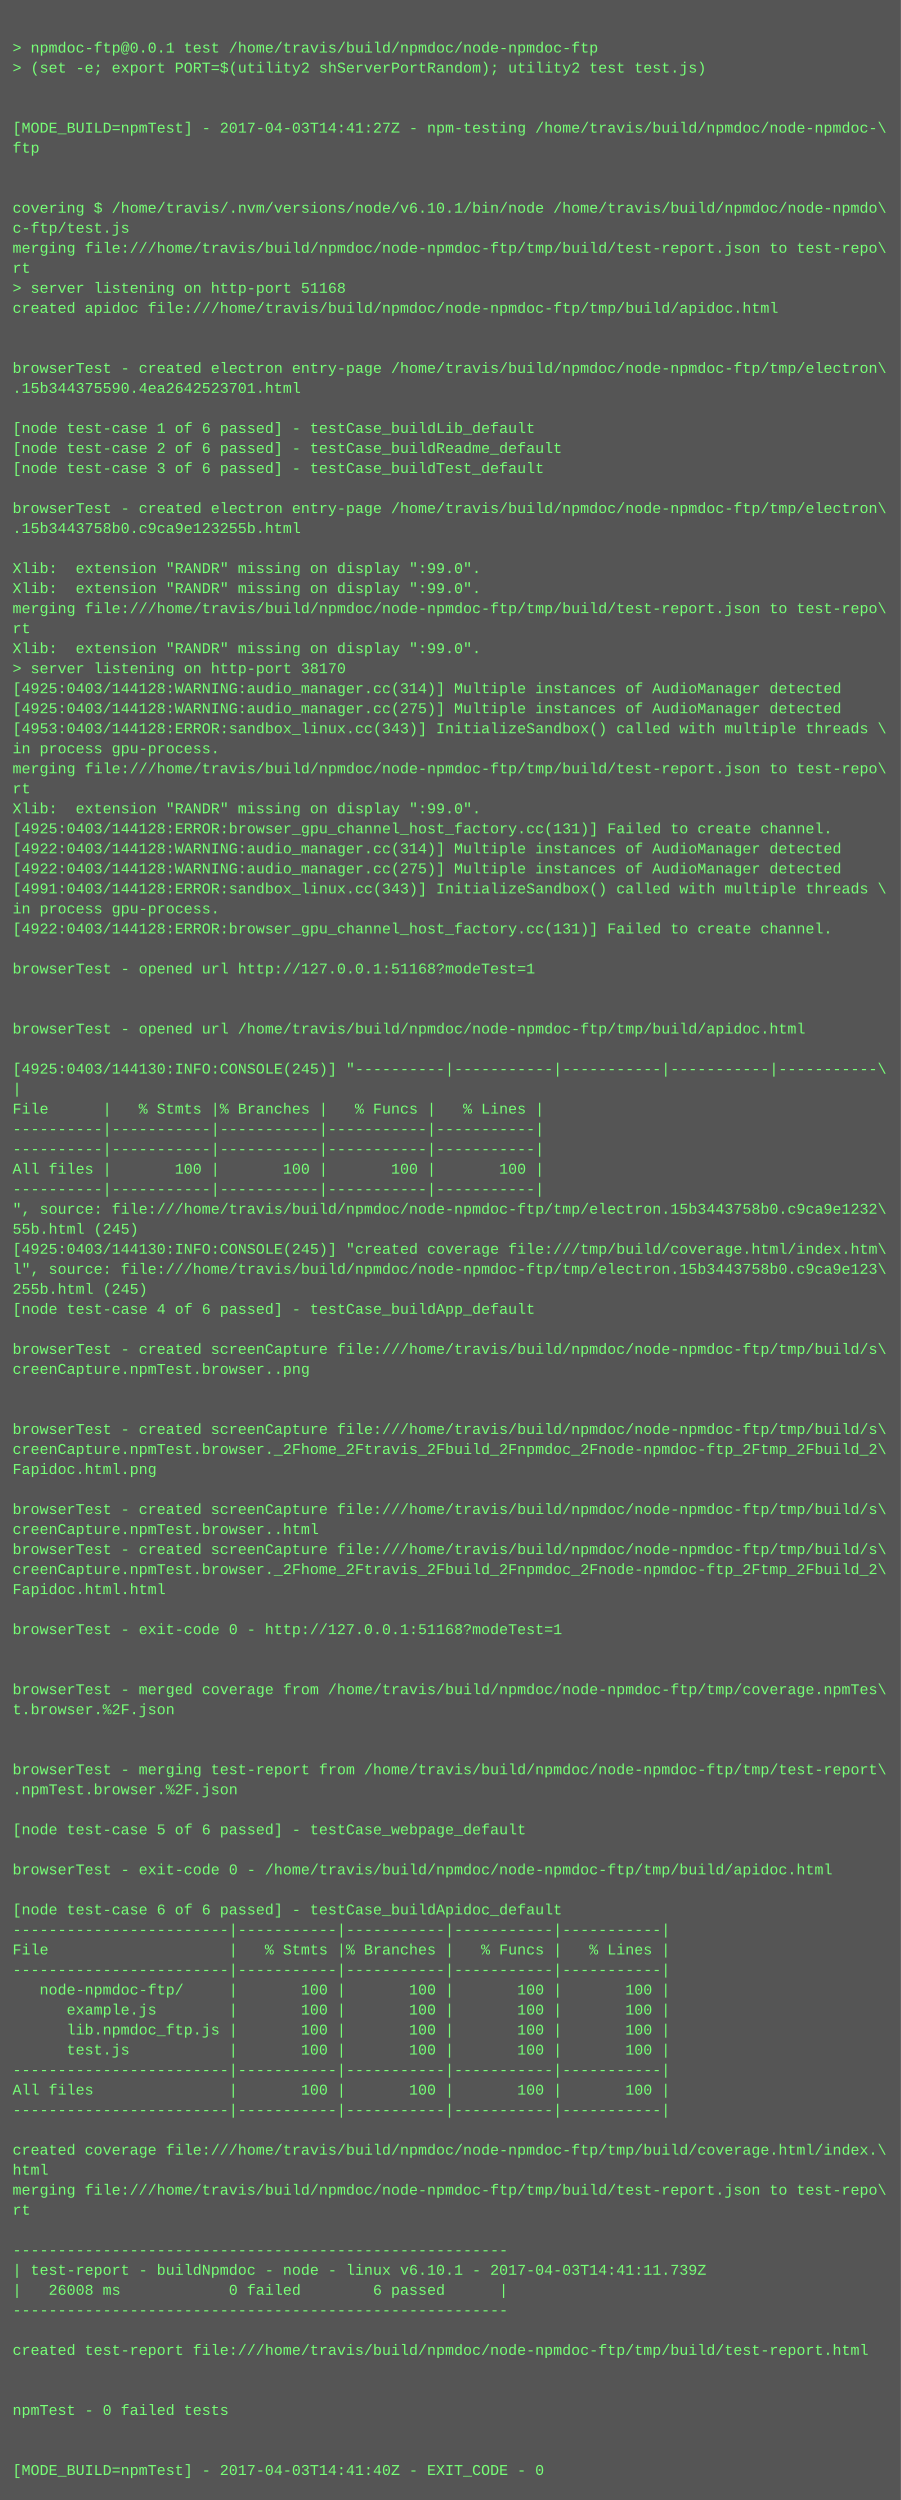
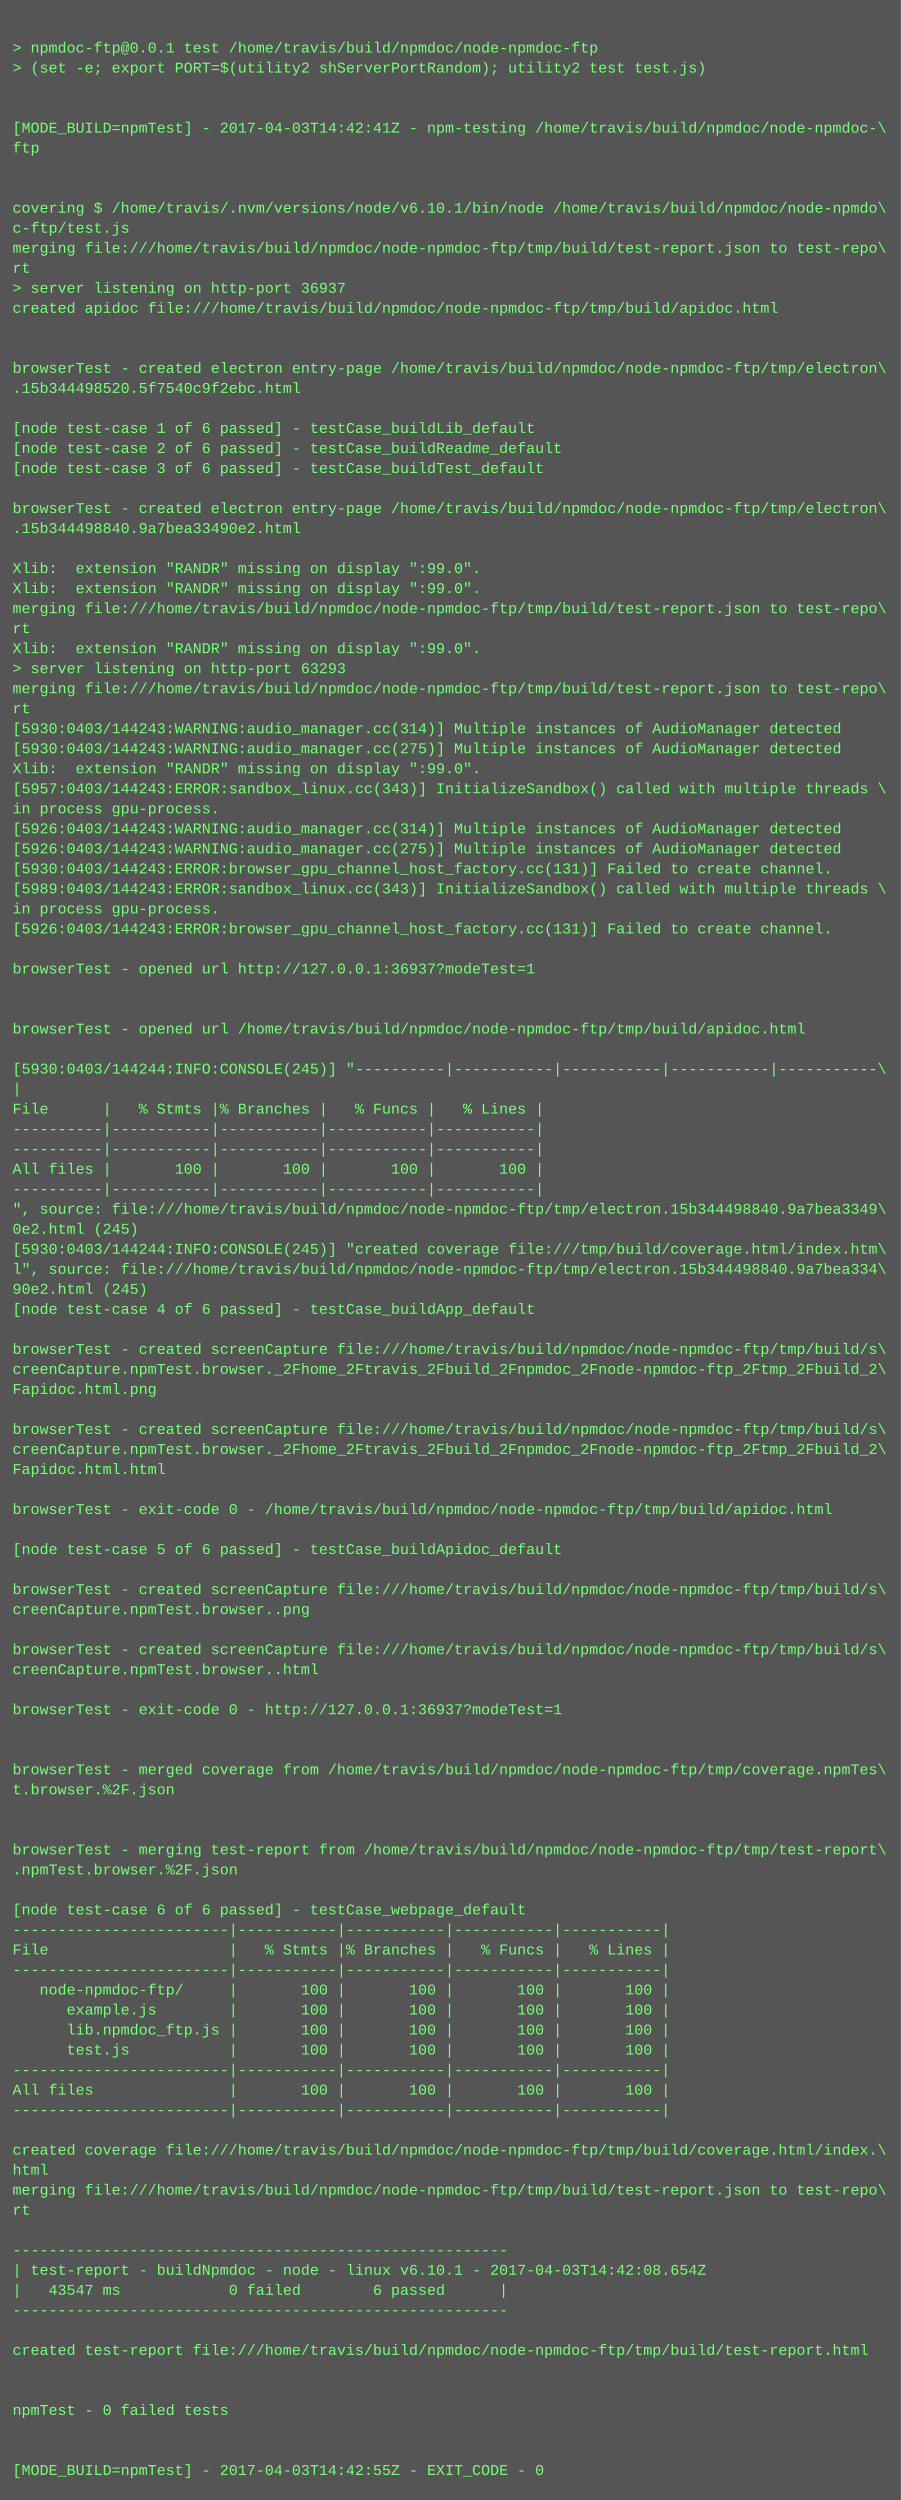
<svg xmlns="http://www.w3.org/2000/svg" height="1998" width="720">
  <rect height="1998" fill="#555" width="720" />
  <text fill="#7f7" font-family="Courier New" font-size="12" xml:space="preserve">
    <tspan x="10" y="26" />
    <tspan x="10" y="42">&gt; npmdoc-ftp@0.0.1 test /home/travis/build/npmdoc/node-npmdoc-ftp</tspan>
    <tspan x="10" y="58">&gt; (set -e; export PORT=$(utility2 shServerPortRandom); utility2 test test.js)</tspan>
    <tspan x="10" y="74" />
    <tspan x="10" y="90" />
-     <tspan x="10" y="106">[MODE_BUILD=npmTest] - 2017-04-03T14:41:27Z - npm-testing /home/travis/build/npmdoc/node-npmdoc-\</tspan>
+     <tspan x="10" y="106">[MODE_BUILD=npmTest] - 2017-04-03T14:42:41Z - npm-testing /home/travis/build/npmdoc/node-npmdoc-\</tspan>
    <tspan x="10" y="122">ftp</tspan>
    <tspan x="10" y="138" />
    <tspan x="10" y="154" />
    <tspan x="10" y="170">covering $ /home/travis/.nvm/versions/node/v6.10.1/bin/node /home/travis/build/npmdoc/node-npmdo\</tspan>
    <tspan x="10" y="186">c-ftp/test.js</tspan>
    <tspan x="10" y="202">merging file:///home/travis/build/npmdoc/node-npmdoc-ftp/tmp/build/test-report.json to test-repo\</tspan>
    <tspan x="10" y="218">rt</tspan>
-     <tspan x="10" y="234">&gt; server listening on http-port 51168</tspan>
+     <tspan x="10" y="234">&gt; server listening on http-port 36937</tspan>
    <tspan x="10" y="250">created apidoc file:///home/travis/build/npmdoc/node-npmdoc-ftp/tmp/build/apidoc.html</tspan>
    <tspan x="10" y="266" />
    <tspan x="10" y="282" />
    <tspan x="10" y="298">browserTest - created electron entry-page /home/travis/build/npmdoc/node-npmdoc-ftp/tmp/electron\</tspan>
-     <tspan x="10" y="314">.15b344375590.4ea2642523701.html</tspan>
+     <tspan x="10" y="314">.15b344498520.5f7540c9f2ebc.html</tspan>
    <tspan x="10" y="330" />
    <tspan x="10" y="346">[node test-case 1 of 6 passed] - testCase_buildLib_default</tspan>
    <tspan x="10" y="362">[node test-case 2 of 6 passed] - testCase_buildReadme_default</tspan>
    <tspan x="10" y="378">[node test-case 3 of 6 passed] - testCase_buildTest_default</tspan>
    <tspan x="10" y="394" />
    <tspan x="10" y="410">browserTest - created electron entry-page /home/travis/build/npmdoc/node-npmdoc-ftp/tmp/electron\</tspan>
-     <tspan x="10" y="426">.15b3443758b0.c9ca9e123255b.html</tspan>
+     <tspan x="10" y="426">.15b344498840.9a7bea33490e2.html</tspan>
    <tspan x="10" y="442" />
    <tspan x="10" y="458">Xlib:  extension "RANDR" missing on display ":99.0".</tspan>
    <tspan x="10" y="474">Xlib:  extension "RANDR" missing on display ":99.0".</tspan>
    <tspan x="10" y="490">merging file:///home/travis/build/npmdoc/node-npmdoc-ftp/tmp/build/test-report.json to test-repo\</tspan>
    <tspan x="10" y="506">rt</tspan>
    <tspan x="10" y="522">Xlib:  extension "RANDR" missing on display ":99.0".</tspan>
-     <tspan x="10" y="538">&gt; server listening on http-port 38170</tspan>
-     <tspan x="10" y="554">[4925:0403/144128:WARNING:audio_manager.cc(314)] Multiple instances of AudioManager detected</tspan>
-     <tspan x="10" y="570">[4925:0403/144128:WARNING:audio_manager.cc(275)] Multiple instances of AudioManager detected</tspan>
-     <tspan x="10" y="586">[4953:0403/144128:ERROR:sandbox_linux.cc(343)] InitializeSandbox() called with multiple threads \</tspan>
-     <tspan x="10" y="602">in process gpu-process. </tspan>
-     <tspan x="10" y="618">merging file:///home/travis/build/npmdoc/node-npmdoc-ftp/tmp/build/test-report.json to test-repo\</tspan>
-     <tspan x="10" y="634">rt</tspan>
-     <tspan x="10" y="650">Xlib:  extension "RANDR" missing on display ":99.0".</tspan>
-     <tspan x="10" y="666">[4925:0403/144128:ERROR:browser_gpu_channel_host_factory.cc(131)] Failed to create channel.</tspan>
-     <tspan x="10" y="682">[4922:0403/144128:WARNING:audio_manager.cc(314)] Multiple instances of AudioManager detected</tspan>
-     <tspan x="10" y="698">[4922:0403/144128:WARNING:audio_manager.cc(275)] Multiple instances of AudioManager detected</tspan>
-     <tspan x="10" y="714">[4991:0403/144128:ERROR:sandbox_linux.cc(343)] InitializeSandbox() called with multiple threads \</tspan>
+     <tspan x="10" y="538">&gt; server listening on http-port 63293</tspan>
+     <tspan x="10" y="554">merging file:///home/travis/build/npmdoc/node-npmdoc-ftp/tmp/build/test-report.json to test-repo\</tspan>
+     <tspan x="10" y="570">rt</tspan>
+     <tspan x="10" y="586">[5930:0403/144243:WARNING:audio_manager.cc(314)] Multiple instances of AudioManager detected</tspan>
+     <tspan x="10" y="602">[5930:0403/144243:WARNING:audio_manager.cc(275)] Multiple instances of AudioManager detected</tspan>
+     <tspan x="10" y="618">Xlib:  extension "RANDR" missing on display ":99.0".</tspan>
+     <tspan x="10" y="634">[5957:0403/144243:ERROR:sandbox_linux.cc(343)] InitializeSandbox() called with multiple threads \</tspan>
+     <tspan x="10" y="650">in process gpu-process. </tspan>
+     <tspan x="10" y="666">[5926:0403/144243:WARNING:audio_manager.cc(314)] Multiple instances of AudioManager detected</tspan>
+     <tspan x="10" y="682">[5926:0403/144243:WARNING:audio_manager.cc(275)] Multiple instances of AudioManager detected</tspan>
+     <tspan x="10" y="698">[5930:0403/144243:ERROR:browser_gpu_channel_host_factory.cc(131)] Failed to create channel.</tspan>
+     <tspan x="10" y="714">[5989:0403/144243:ERROR:sandbox_linux.cc(343)] InitializeSandbox() called with multiple threads \</tspan>
    <tspan x="10" y="730">in process gpu-process. </tspan>
-     <tspan x="10" y="746">[4922:0403/144128:ERROR:browser_gpu_channel_host_factory.cc(131)] Failed to create channel.</tspan>
+     <tspan x="10" y="746">[5926:0403/144243:ERROR:browser_gpu_channel_host_factory.cc(131)] Failed to create channel.</tspan>
    <tspan x="10" y="762" />
-     <tspan x="10" y="778">browserTest - opened url http://127.0.0.1:51168?modeTest=1</tspan>
+     <tspan x="10" y="778">browserTest - opened url http://127.0.0.1:36937?modeTest=1</tspan>
    <tspan x="10" y="794" />
    <tspan x="10" y="810" />
    <tspan x="10" y="826">browserTest - opened url /home/travis/build/npmdoc/node-npmdoc-ftp/tmp/build/apidoc.html</tspan>
    <tspan x="10" y="842" />
-     <tspan x="10" y="858">[4925:0403/144130:INFO:CONSOLE(245)] "----------|-----------|-----------|-----------|-----------\</tspan>
+     <tspan x="10" y="858">[5930:0403/144244:INFO:CONSOLE(245)] "----------|-----------|-----------|-----------|-----------\</tspan>
    <tspan x="10" y="874">|</tspan>
    <tspan x="10" y="890">File      |   % Stmts |% Branches |   % Funcs |   % Lines |</tspan>
    <tspan x="10" y="906">----------|-----------|-----------|-----------|-----------|</tspan>
    <tspan x="10" y="922">----------|-----------|-----------|-----------|-----------|</tspan>
    <tspan x="10" y="938">All files |       100 |       100 |       100 |       100 |</tspan>
    <tspan x="10" y="954">----------|-----------|-----------|-----------|-----------|</tspan>
-     <tspan x="10" y="970">", source: file:///home/travis/build/npmdoc/node-npmdoc-ftp/tmp/electron.15b3443758b0.c9ca9e1232\</tspan>
-     <tspan x="10" y="986">55b.html (245)</tspan>
-     <tspan x="10" y="1002">[4925:0403/144130:INFO:CONSOLE(245)] "created coverage file:///tmp/build/coverage.html/index.htm\</tspan>
-     <tspan x="10" y="1018">l", source: file:///home/travis/build/npmdoc/node-npmdoc-ftp/tmp/electron.15b3443758b0.c9ca9e123\</tspan>
-     <tspan x="10" y="1034">255b.html (245)</tspan>
+     <tspan x="10" y="970">", source: file:///home/travis/build/npmdoc/node-npmdoc-ftp/tmp/electron.15b344498840.9a7bea3349\</tspan>
+     <tspan x="10" y="986">0e2.html (245)</tspan>
+     <tspan x="10" y="1002">[5930:0403/144244:INFO:CONSOLE(245)] "created coverage file:///tmp/build/coverage.html/index.htm\</tspan>
+     <tspan x="10" y="1018">l", source: file:///home/travis/build/npmdoc/node-npmdoc-ftp/tmp/electron.15b344498840.9a7bea334\</tspan>
+     <tspan x="10" y="1034">90e2.html (245)</tspan>
    <tspan x="10" y="1050">[node test-case 4 of 6 passed] - testCase_buildApp_default</tspan>
    <tspan x="10" y="1066" />
    <tspan x="10" y="1082">browserTest - created screenCapture file:///home/travis/build/npmdoc/node-npmdoc-ftp/tmp/build/s\</tspan>
-     <tspan x="10" y="1098">creenCapture.npmTest.browser..png</tspan>
-     <tspan x="10" y="1114" />
+     <tspan x="10" y="1098">creenCapture.npmTest.browser._2Fhome_2Ftravis_2Fbuild_2Fnpmdoc_2Fnode-npmdoc-ftp_2Ftmp_2Fbuild_2\</tspan>
+     <tspan x="10" y="1114">Fapidoc.html.png</tspan>
    <tspan x="10" y="1130" />
    <tspan x="10" y="1146">browserTest - created screenCapture file:///home/travis/build/npmdoc/node-npmdoc-ftp/tmp/build/s\</tspan>
    <tspan x="10" y="1162">creenCapture.npmTest.browser._2Fhome_2Ftravis_2Fbuild_2Fnpmdoc_2Fnode-npmdoc-ftp_2Ftmp_2Fbuild_2\</tspan>
-     <tspan x="10" y="1178">Fapidoc.html.png</tspan>
+     <tspan x="10" y="1178">Fapidoc.html.html</tspan>
    <tspan x="10" y="1194" />
-     <tspan x="10" y="1210">browserTest - created screenCapture file:///home/travis/build/npmdoc/node-npmdoc-ftp/tmp/build/s\</tspan>
-     <tspan x="10" y="1226">creenCapture.npmTest.browser..html</tspan>
-     <tspan x="10" y="1242">browserTest - created screenCapture file:///home/travis/build/npmdoc/node-npmdoc-ftp/tmp/build/s\</tspan>
-     <tspan x="10" y="1258">creenCapture.npmTest.browser._2Fhome_2Ftravis_2Fbuild_2Fnpmdoc_2Fnode-npmdoc-ftp_2Ftmp_2Fbuild_2\</tspan>
-     <tspan x="10" y="1274">Fapidoc.html.html</tspan>
-     <tspan x="10" y="1290" />
-     <tspan x="10" y="1306">browserTest - exit-code 0 - http://127.0.0.1:51168?modeTest=1</tspan>
-     <tspan x="10" y="1322" />
-     <tspan x="10" y="1338" />
-     <tspan x="10" y="1354">browserTest - merged coverage from /home/travis/build/npmdoc/node-npmdoc-ftp/tmp/coverage.npmTes\</tspan>
-     <tspan x="10" y="1370">t.browser.%2F.json</tspan>
+     <tspan x="10" y="1210">browserTest - exit-code 0 - /home/travis/build/npmdoc/node-npmdoc-ftp/tmp/build/apidoc.html</tspan>
+     <tspan x="10" y="1226" />
+     <tspan x="10" y="1242">[node test-case 5 of 6 passed] - testCase_buildApidoc_default</tspan>
+     <tspan x="10" y="1258" />
+     <tspan x="10" y="1274">browserTest - created screenCapture file:///home/travis/build/npmdoc/node-npmdoc-ftp/tmp/build/s\</tspan>
+     <tspan x="10" y="1290">creenCapture.npmTest.browser..png</tspan>
+     <tspan x="10" y="1306" />
+     <tspan x="10" y="1322">browserTest - created screenCapture file:///home/travis/build/npmdoc/node-npmdoc-ftp/tmp/build/s\</tspan>
+     <tspan x="10" y="1338">creenCapture.npmTest.browser..html</tspan>
+     <tspan x="10" y="1354" />
+     <tspan x="10" y="1370">browserTest - exit-code 0 - http://127.0.0.1:36937?modeTest=1</tspan>
    <tspan x="10" y="1386" />
    <tspan x="10" y="1402" />
-     <tspan x="10" y="1418">browserTest - merging test-report from /home/travis/build/npmdoc/node-npmdoc-ftp/tmp/test-report\</tspan>
-     <tspan x="10" y="1434">.npmTest.browser.%2F.json</tspan>
+     <tspan x="10" y="1418">browserTest - merged coverage from /home/travis/build/npmdoc/node-npmdoc-ftp/tmp/coverage.npmTes\</tspan>
+     <tspan x="10" y="1434">t.browser.%2F.json</tspan>
    <tspan x="10" y="1450" />
-     <tspan x="10" y="1466">[node test-case 5 of 6 passed] - testCase_webpage_default</tspan>
-     <tspan x="10" y="1482" />
-     <tspan x="10" y="1498">browserTest - exit-code 0 - /home/travis/build/npmdoc/node-npmdoc-ftp/tmp/build/apidoc.html</tspan>
+     <tspan x="10" y="1466" />
+     <tspan x="10" y="1482">browserTest - merging test-report from /home/travis/build/npmdoc/node-npmdoc-ftp/tmp/test-report\</tspan>
+     <tspan x="10" y="1498">.npmTest.browser.%2F.json</tspan>
    <tspan x="10" y="1514" />
-     <tspan x="10" y="1530">[node test-case 6 of 6 passed] - testCase_buildApidoc_default</tspan>
+     <tspan x="10" y="1530">[node test-case 6 of 6 passed] - testCase_webpage_default</tspan>
    <tspan x="10" y="1546">------------------------|-----------|-----------|-----------|-----------|</tspan>
    <tspan x="10" y="1562">File                    |   % Stmts |% Branches |   % Funcs |   % Lines |</tspan>
    <tspan x="10" y="1578">------------------------|-----------|-----------|-----------|-----------|</tspan>
    <tspan x="10" y="1594">   node-npmdoc-ftp/     |       100 |       100 |       100 |       100 |</tspan>
    <tspan x="10" y="1610">      example.js        |       100 |       100 |       100 |       100 |</tspan>
    <tspan x="10" y="1626">      lib.npmdoc_ftp.js |       100 |       100 |       100 |       100 |</tspan>
    <tspan x="10" y="1642">      test.js           |       100 |       100 |       100 |       100 |</tspan>
    <tspan x="10" y="1658">------------------------|-----------|-----------|-----------|-----------|</tspan>
    <tspan x="10" y="1674">All files               |       100 |       100 |       100 |       100 |</tspan>
    <tspan x="10" y="1690">------------------------|-----------|-----------|-----------|-----------|</tspan>
    <tspan x="10" y="1706" />
    <tspan x="10" y="1722">created coverage file:///home/travis/build/npmdoc/node-npmdoc-ftp/tmp/build/coverage.html/index.\</tspan>
    <tspan x="10" y="1738">html</tspan>
    <tspan x="10" y="1754">merging file:///home/travis/build/npmdoc/node-npmdoc-ftp/tmp/build/test-report.json to test-repo\</tspan>
    <tspan x="10" y="1770">rt</tspan>
    <tspan x="10" y="1786" />
    <tspan x="10" y="1802">-------------------------------------------------------</tspan>
-     <tspan x="10" y="1818">| test-report - buildNpmdoc - node - linux v6.10.1 - 2017-04-03T14:41:11.739Z</tspan>
-     <tspan x="10" y="1834">|   26008 ms            0 failed        6 passed      |</tspan>
+     <tspan x="10" y="1818">| test-report - buildNpmdoc - node - linux v6.10.1 - 2017-04-03T14:42:08.654Z</tspan>
+     <tspan x="10" y="1834">|   43547 ms            0 failed        6 passed      |</tspan>
    <tspan x="10" y="1850">-------------------------------------------------------</tspan>
    <tspan x="10" y="1866" />
    <tspan x="10" y="1882">created test-report file:///home/travis/build/npmdoc/node-npmdoc-ftp/tmp/build/test-report.html</tspan>
    <tspan x="10" y="1898" />
    <tspan x="10" y="1914" />
    <tspan x="10" y="1930">npmTest - 0 failed tests</tspan>
    <tspan x="10" y="1946" />
    <tspan x="10" y="1962" />
-     <tspan x="10" y="1978">[MODE_BUILD=npmTest] - 2017-04-03T14:41:40Z - EXIT_CODE - 0</tspan>
+     <tspan x="10" y="1978">[MODE_BUILD=npmTest] - 2017-04-03T14:42:55Z - EXIT_CODE - 0</tspan>
  </text>
</svg>
